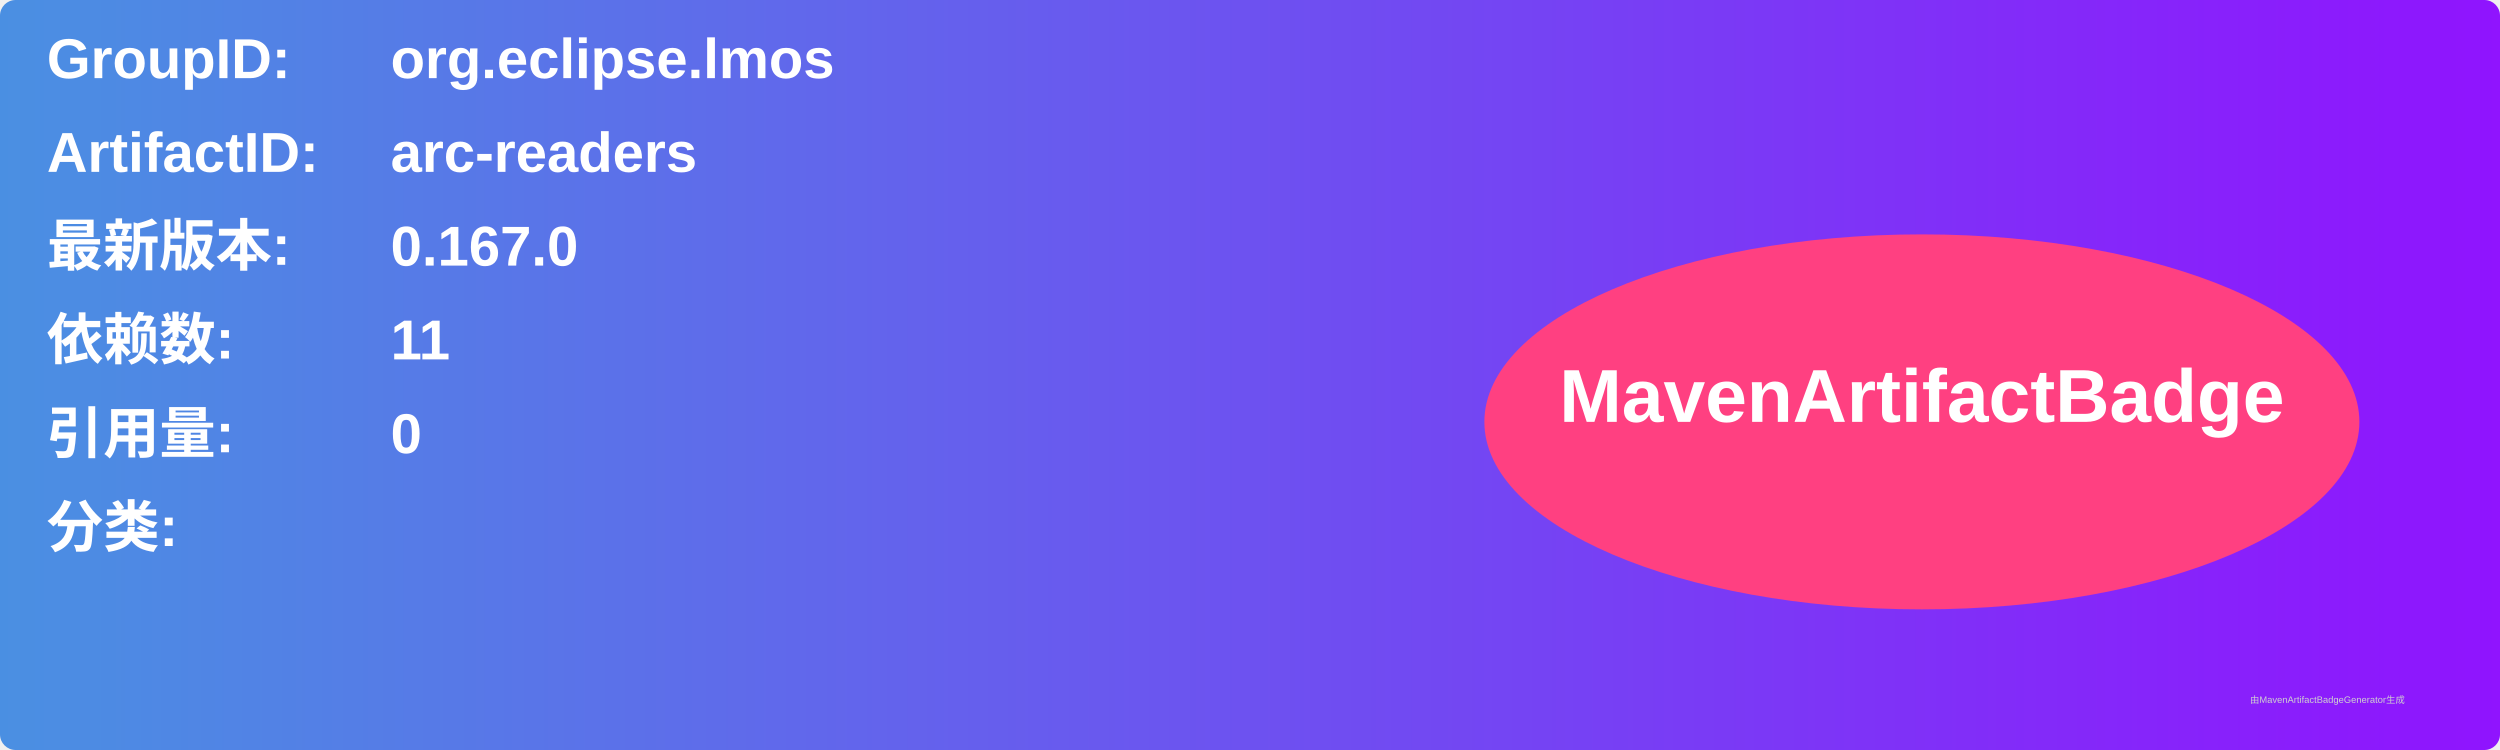
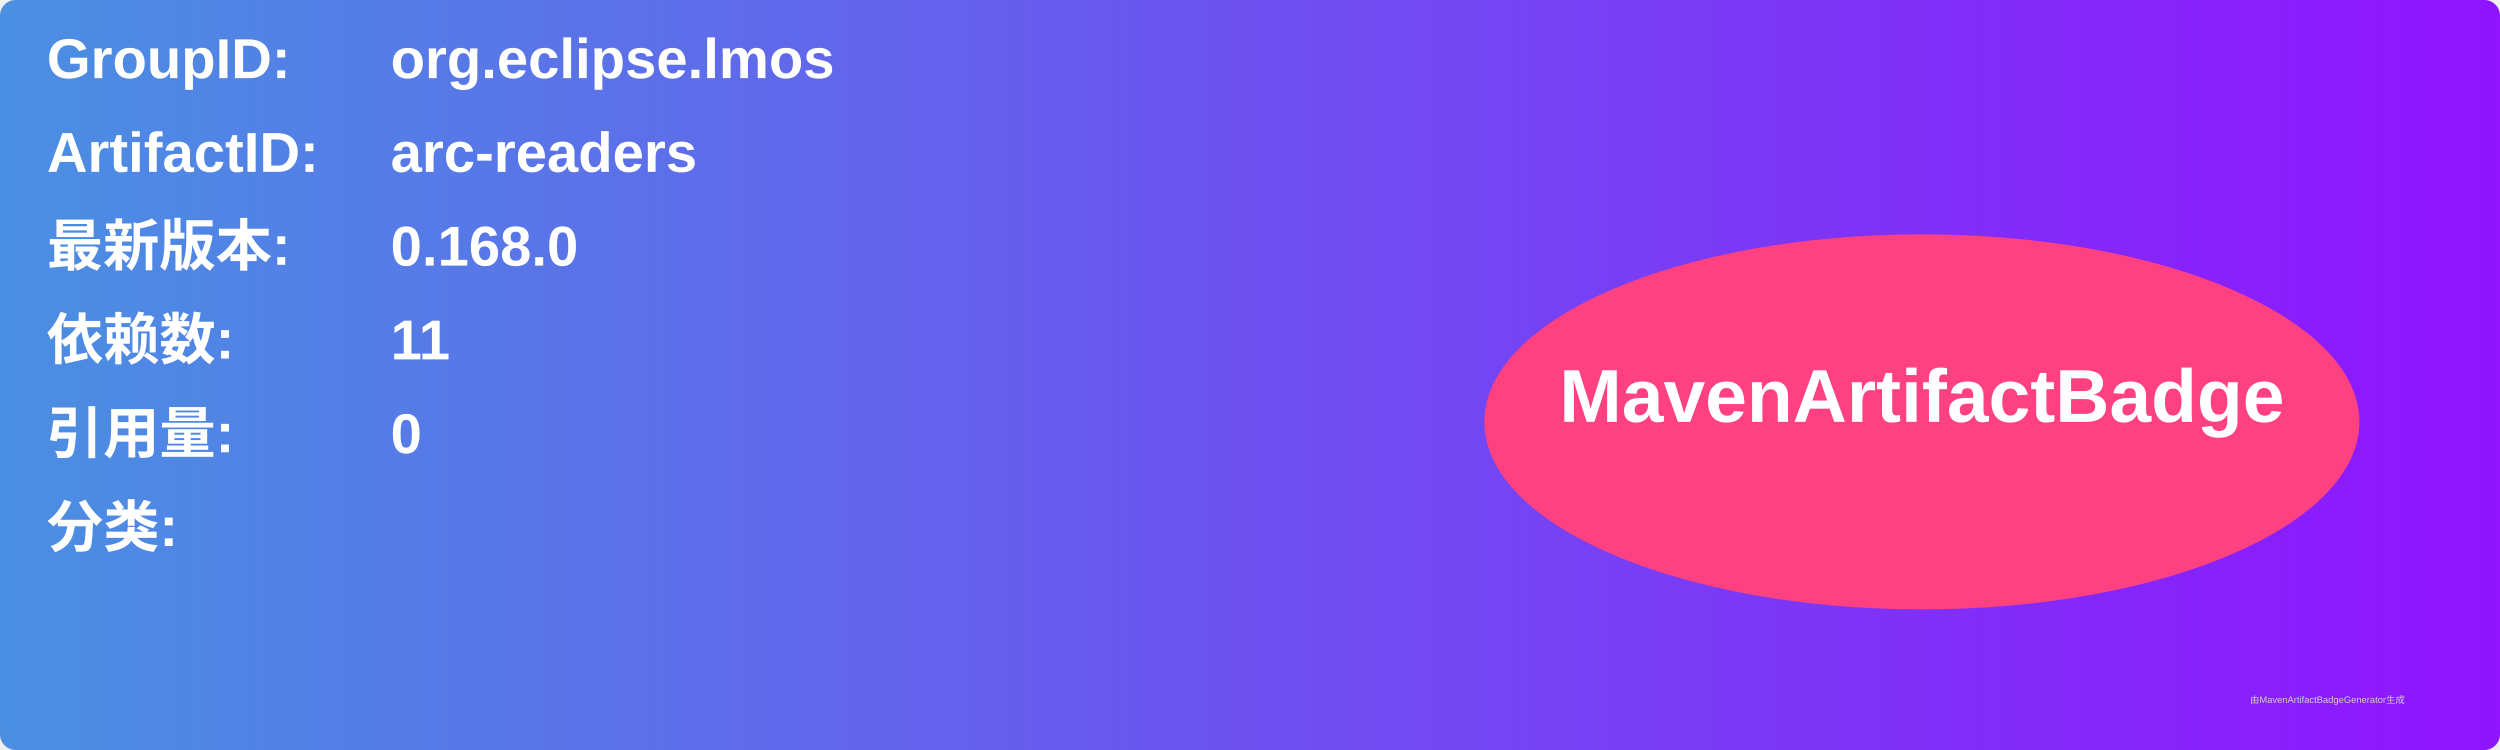
<svg xmlns="http://www.w3.org/2000/svg" width="800" height="240" viewBox="0 0 800 240">
  <linearGradient id="grad" x1="0%" y1="0%" x2="100%" y2="0%">
    <stop offset="0%" stop-color="#4a90e2" />
    <stop offset="100%" stop-color="#9013fe" />
  </linearGradient>
  <rect width="100%" height="100%" rx="5" ry="5" fill="url(#grad)" />
  <g transform="translate(15, 15)">
    <text x="0" y="10" font-family="Arial" font-size="18" fill="white" font-weight="bold" width="260">GroupID:</text>
    <text x="110" y="10" font-family="Arial" font-size="18" fill="white" font-weight="bold" width="460">org.eclipse.lmos</text>
    <text x="0" y="40" font-family="Arial" font-size="18" fill="white" font-weight="bold" width="260">ArtifactID:</text>
    <text x="110" y="40" font-family="Arial" font-size="18" fill="white" font-weight="bold" width="460">arc-readers</text>
    <text x="0" y="70" font-family="Arial" font-size="18" fill="white" font-weight="bold">最新版本:</text>
    <text x="110" y="70" font-family="Arial" font-size="18" fill="white" font-weight="bold">
-       <tspan font-weight="bold">0.167.0</tspan>
+       <tspan font-weight="bold">0.168.0</tspan>
    </text>
    <text x="0" y="100" font-family="Arial" font-size="18" fill="white" font-weight="bold">依赖数: </text>
    <text x="110" y="100" font-family="Arial" font-size="18" fill="white">
      <tspan font-weight="bold">11</tspan>
    </text>
    <text x="0" y="130" font-family="Arial" font-size="18" fill="white" font-weight="bold">引用量: </text>
    <text x="110" y="130" font-family="Arial" font-size="18" fill="white">
      <tspan font-weight="bold">0</tspan>
    </text>
    <text x="0" y="160" font-family="Arial" font-size="18" fill="white" font-weight="bold">分类:</text>
    <text x="10" y="190" font-family="Arial" font-size="10" fill="white">
      <tspan font-weight="bold" />
    </text>
    <ellipse cx="600" cy="120" rx="140" ry="60" fill="#ff4081" />
    <text x="600" y="120" text-anchor="middle" font-family="Arial" font-size="24" fill="white" font-weight="bold">MavenArtifactBadge</text>
  </g>
  <text x="720" y="225" font-family="Arial" font-size="3" fill="#d0d0d0">由MavenArtifactBadgeGenerator生成</text>
</svg>
